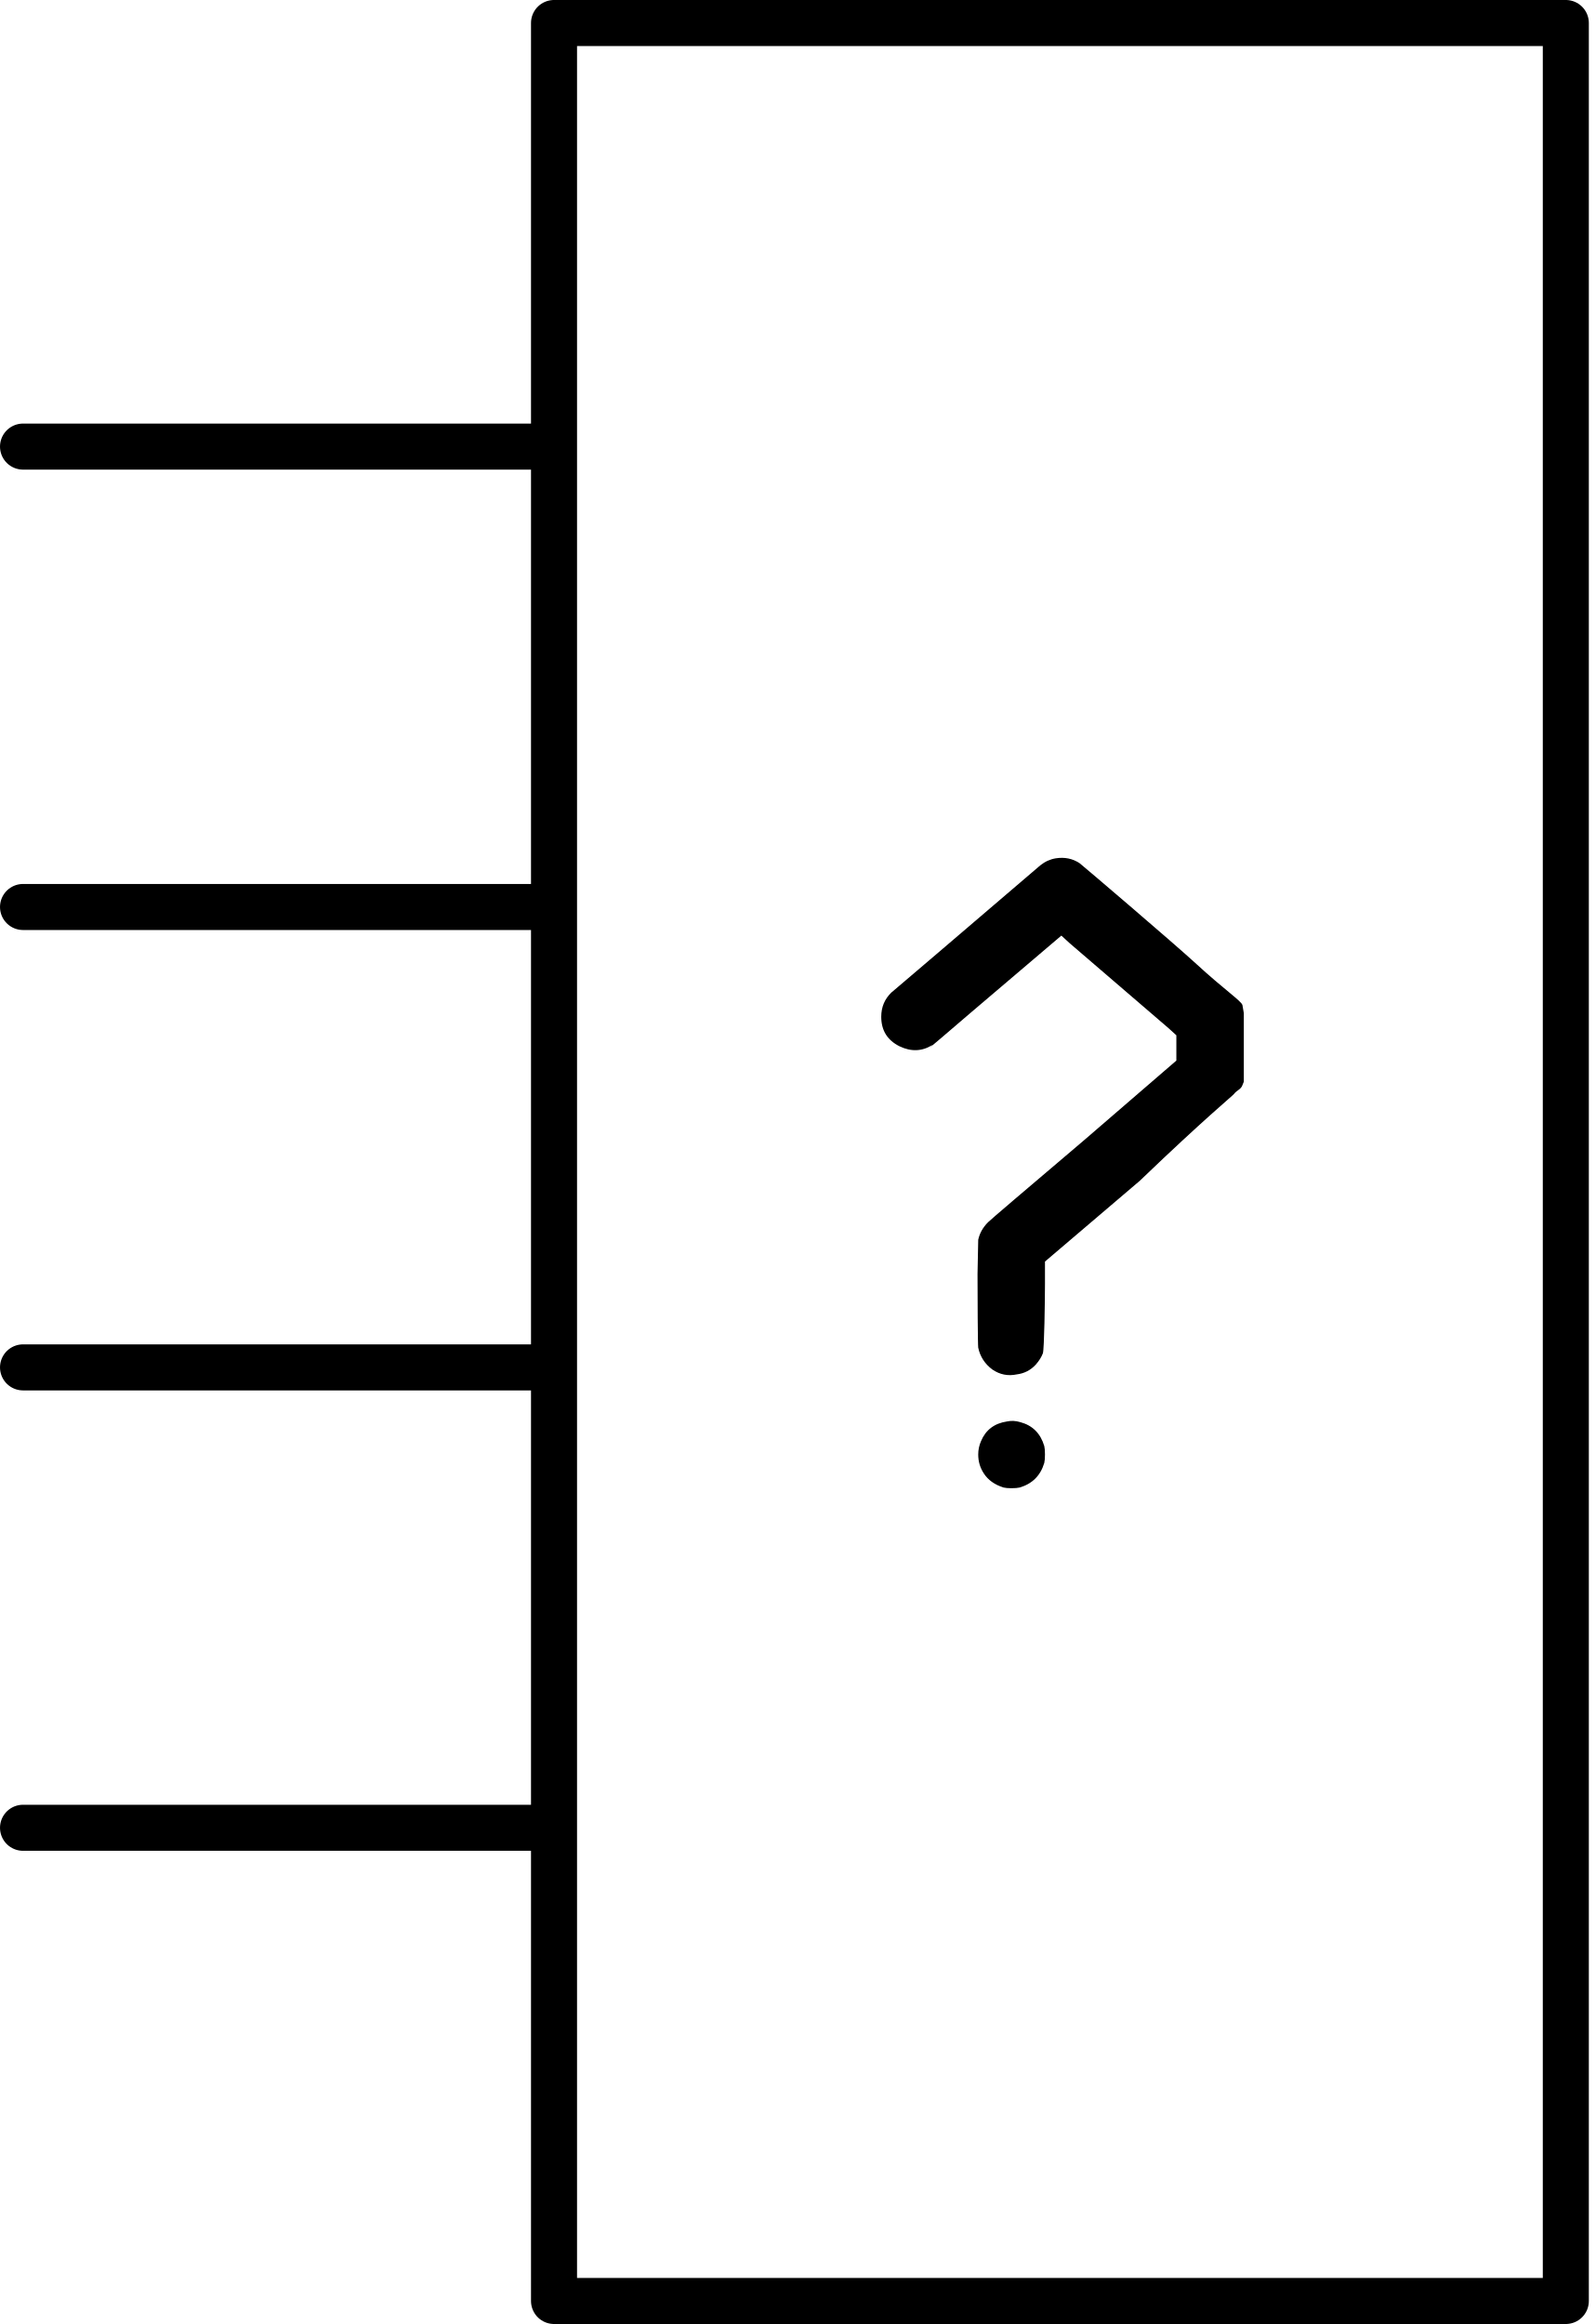
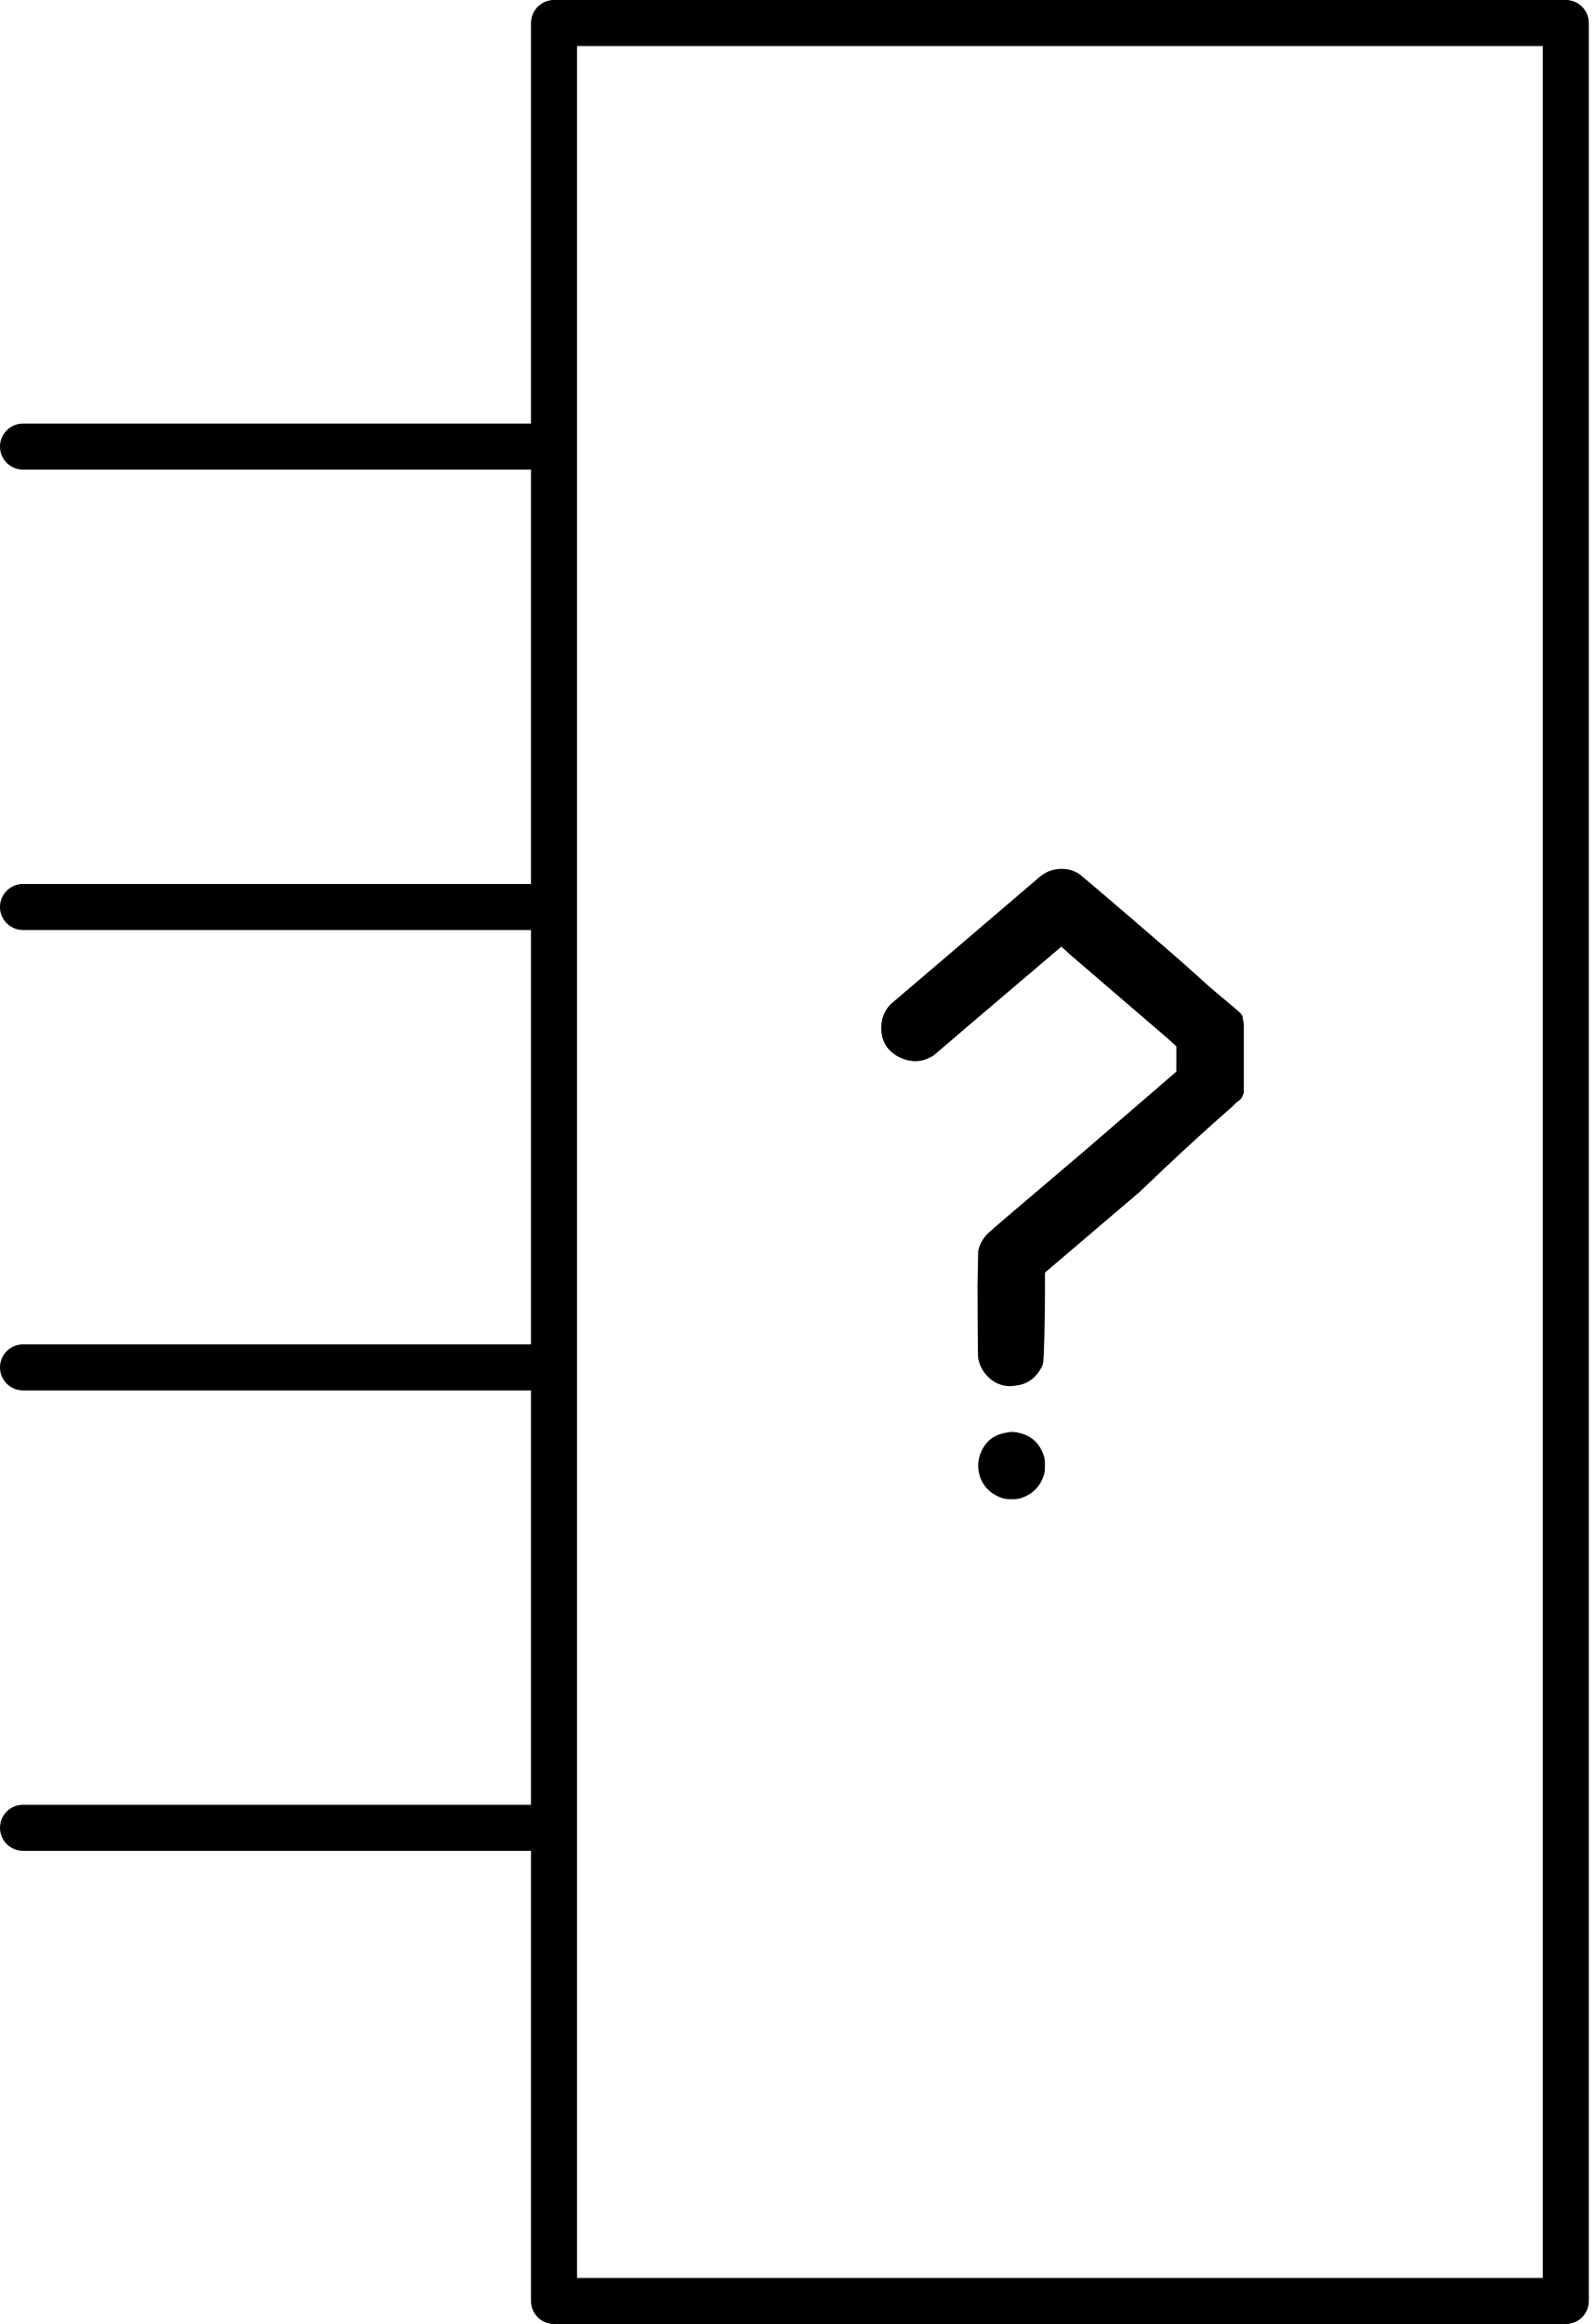
<svg xmlns="http://www.w3.org/2000/svg" version="1.0" width="69.322" height="100.957" id="svg2">
-   <defs id="defs4" />
-   <g transform="translate(-187.4599,-457.1513)" id="schematic">
-     <g id="g2462">
-       <path d="M 231.21,488.422 C 231.393,488.382 231.586,488.392 231.79,488.453 C 232.319,488.595 232.665,488.941 232.828,489.491 C 232.848,489.572 232.858,489.694 232.858,489.857 C 232.858,490.02 232.848,490.142 232.828,490.223 C 232.665,490.773 232.309,491.129 231.759,491.292 C 231.678,491.312 231.556,491.322 231.393,491.322 C 231.25,491.322 231.139,491.312 231.057,491.292 C 230.67,491.17 230.386,490.966 230.202,490.681 C 230.04,490.437 229.958,490.162 229.958,489.857 C 229.958,489.654 229.999,489.46 230.08,489.277 C 230.284,488.789 230.66,488.504 231.21,488.422 M 233.326,463.959 C 233.713,463.898 234.059,463.969 234.364,464.172 C 234.425,464.213 238.47,467.658 239.452,468.564 C 240.617,469.638 241.378,470.148 241.436,470.331 L 241.497,470.685 L 241.497,472.196 L 241.497,473.662 L 241.436,473.814 C 241.375,473.997 241.192,474.033 241.07,474.196 C 241.009,474.278 239.797,475.26 236.979,477.966 L 232.858,481.476 L 232.858,482.422 C 232.858,483.135 232.828,485.278 232.767,485.461 C 232.706,485.624 232.604,485.787 232.461,485.95 C 232.237,486.194 231.963,486.336 231.637,486.377 C 231.25,486.459 230.894,486.387 230.569,486.164 C 230.243,485.919 230.04,485.604 229.958,485.217 C 229.938,485.115 229.928,482.921 229.928,482.026 C 229.948,481.13 229.958,480.632 229.958,480.53 C 230.019,480.245 230.162,479.991 230.386,479.767 C 230.487,479.665 231.881,478.474 234.568,476.195 L 238.566,472.746 L 238.566,472.196 L 238.566,471.647 L 238.231,471.342 L 233.937,467.652 L 233.57,467.316 L 229.694,470.613 C 227.109,472.831 228.034,472.023 227.973,472.063 C 227.525,472.348 227.047,472.369 226.538,472.124 C 226.009,471.86 225.745,471.433 225.745,470.842 C 225.745,470.415 225.897,470.059 226.202,469.774 C 226.243,469.733 225.42,470.45 228.228,468.049 C 231.057,465.627 232.532,464.366 232.655,464.264 C 232.858,464.101 233.082,463.999 233.326,463.959" id="questionmark" style="font-size:144px;font-style:normal;font-weight:bold;line-height:125%;fill:#000000;fill-opacity:1;stroke:none;stroke-width:1px;stroke-linecap:butt;stroke-linejoin:miter;stroke-opacity:1;font-family:Bitstream Vera Sans;-inkscape-font-specification:Sans Bold" transform="translate(0,30.47864)" />
-       <line x1="210.71" y1="476.552" x2="188.46" y2="476.552" id="connector0pin" style="fill:none;stroke:#000000;stroke-width:2;stroke-linecap:round;stroke-linejoin:round" />
-       <rect width="1" height="2" x="187.46" y="475.395" id="connector0terminal" style="fill:none" />
-       <line x1="210.71" y1="496.552" x2="188.46" y2="496.552" id="connector1pin" style="fill:none;stroke:#000000;stroke-width:2;stroke-linecap:round;stroke-linejoin:round" />
-       <rect width="1" height="2" x="187.46" y="495.395" id="connector1terminal" style="fill:none" />
-       <line x1="210.71" y1="516.552" x2="188.46" y2="516.552" id="connector2pin" style="fill:none;stroke:#000000;stroke-width:2;stroke-linecap:round;stroke-linejoin:round" />
-       <rect width="1" height="2" x="187.46" y="515.395" id="connector2terminal" style="fill:none" />
-       <line x1="210.71" y1="536.552" x2="188.46" y2="536.552" id="connector3pin" style="fill:none;stroke:#000000;stroke-width:2;stroke-linecap:round;stroke-linejoin:round" />
-       <rect width="1" height="2" x="187.46" y="535.395" id="connector3terminal" style="fill:none" />
-       <rect width="43.957" height="98.957" x="211.529" y="458.151" id="box" style="fill:none;stroke:#000000;stroke-width:2;stroke-linecap:round;stroke-linejoin:round;stroke-miterlimit:4;stroke-dasharray:none" />
-     </g>
+   <g id="schematic">
+     <path style="font-size:144px;font-style:normal;font-weight:bold;line-height:125%;fill:#000000;fill-opacity:1;stroke:none;stroke-width:1px;stroke-linecap:butt;stroke-linejoin:miter;stroke-opacity:1;font-family:Bitstream Vera Sans;-inkscape-font-specification:Sans Bold" id="questionmark" d="M 43.75,31.75 C 43.933,31.709 44.126,31.719 44.33,31.78 C 44.859,31.923 45.205,32.269 45.368,32.818 C 45.388,32.9 45.398,33.022 45.398,33.184 C 45.398,33.347 45.388,33.469 45.368,33.551 C 45.205,34.1 44.849,34.456 44.299,34.619 C 44.218,34.64 44.096,34.65 43.933,34.65 C 43.791,34.65 43.679,34.64 43.597,34.619 C 43.211,34.497 42.926,34.294 42.742,34.009 C 42.58,33.764 42.498,33.49 42.498,33.184 C 42.498,32.981 42.539,32.788 42.62,32.605 C 42.824,32.116 43.2,31.831 43.75,31.75 M 45.866,7.286 C 46.253,7.225 46.599,7.296 46.904,7.5 C 46.965,7.54 51.01,10.986 51.992,11.891 C 53.157,12.965 53.919,13.475 53.976,13.658 L 54.037,14.013 L 54.037,15.524 L 54.037,16.989 L 53.976,17.142 C 53.915,17.325 53.732,17.361 53.61,17.523 C 53.549,17.605 52.337,18.587 49.519,21.293 L 45.398,24.804 L 45.398,25.75 C 45.398,26.462 45.368,28.606 45.307,28.789 C 45.246,28.952 45.144,29.114 45.001,29.277 C 44.778,29.521 44.503,29.664 44.177,29.705 C 43.791,29.786 43.434,29.715 43.109,29.491 C 42.783,29.247 42.58,28.931 42.498,28.545 C 42.478,28.443 42.468,26.248 42.468,25.353 C 42.488,24.458 42.498,23.959 42.498,23.857 C 42.559,23.572 42.702,23.318 42.926,23.094 C 43.027,22.992 44.421,21.802 47.108,19.523 L 51.106,16.073 L 51.106,15.524 L 51.106,14.974 L 50.771,14.669 L 46.477,10.98 L 46.11,10.644 L 42.234,13.941 C 39.649,16.159 40.574,15.35 40.513,15.391 C 40.065,15.676 39.587,15.696 39.078,15.452 C 38.549,15.187 38.285,14.76 38.285,14.17 C 38.285,13.742 38.437,13.386 38.742,13.101 C 38.783,13.061 37.96,13.778 40.768,11.376 C 43.597,8.955 45.072,7.693 45.195,7.591 C 45.398,7.428 45.622,7.327 45.866,7.286" transform="translate(0,30.47864)" />
+     <line x1="23.25" y1="19.401" x2="1" y2="19.401" id="connector0pin" style="fill:none;stroke:#000000;stroke-width:2;stroke-linecap:round;stroke-linejoin:round" />
+     <rect width="1" height="2" x="4.1992186e-07" y="18.244" id="connector0terminal" style="fill:none" />
+     <line x1="23.25" y1="39.401" x2="1" y2="39.401" id="connector1pin" style="fill:none;stroke:#000000;stroke-width:2;stroke-linecap:round;stroke-linejoin:round" />
+     <rect width="1" height="2" x="4.1992186e-07" y="38.244" id="connector1terminal" style="fill:none" />
+     <line x1="23.25" y1="59.401" x2="1" y2="59.401" id="connector2pin" style="fill:none;stroke:#000000;stroke-width:2;stroke-linecap:round;stroke-linejoin:round" />
+     <rect width="1" height="2" x="4.1992186e-07" y="58.244" id="connector2terminal" style="fill:none" />
+     <line x1="23.25" y1="79.401" x2="1" y2="79.401" id="connector3pin" style="fill:none;stroke:#000000;stroke-width:2;stroke-linecap:round;stroke-linejoin:round" />
+     <rect width="1" height="2" x="4.1992186e-07" y="78.244" id="connector3terminal" style="fill:none" />
+     <rect style="fill:none;stroke:#000000;stroke-width:2;stroke-linecap:round;stroke-linejoin:round;stroke-miterlimit:4;stroke-dasharray:none" id="box" y="1" x="24.069" height="98.957" width="43.957" />
  </g>
</svg>
